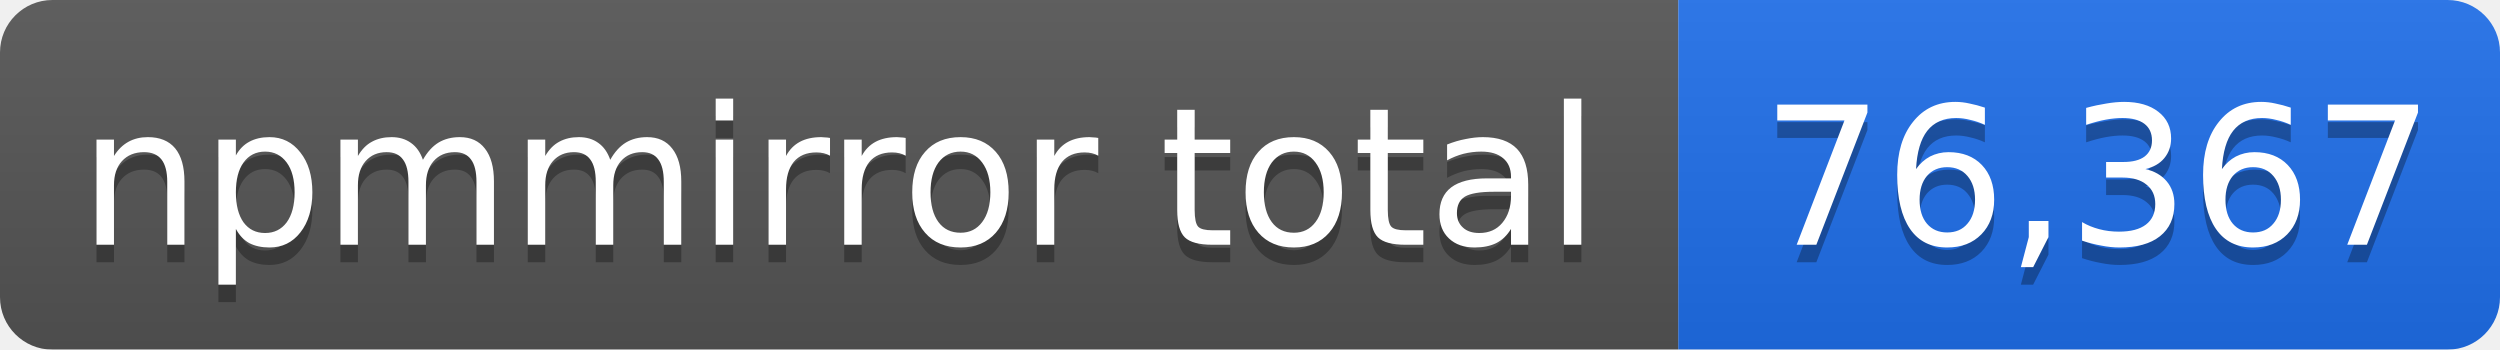
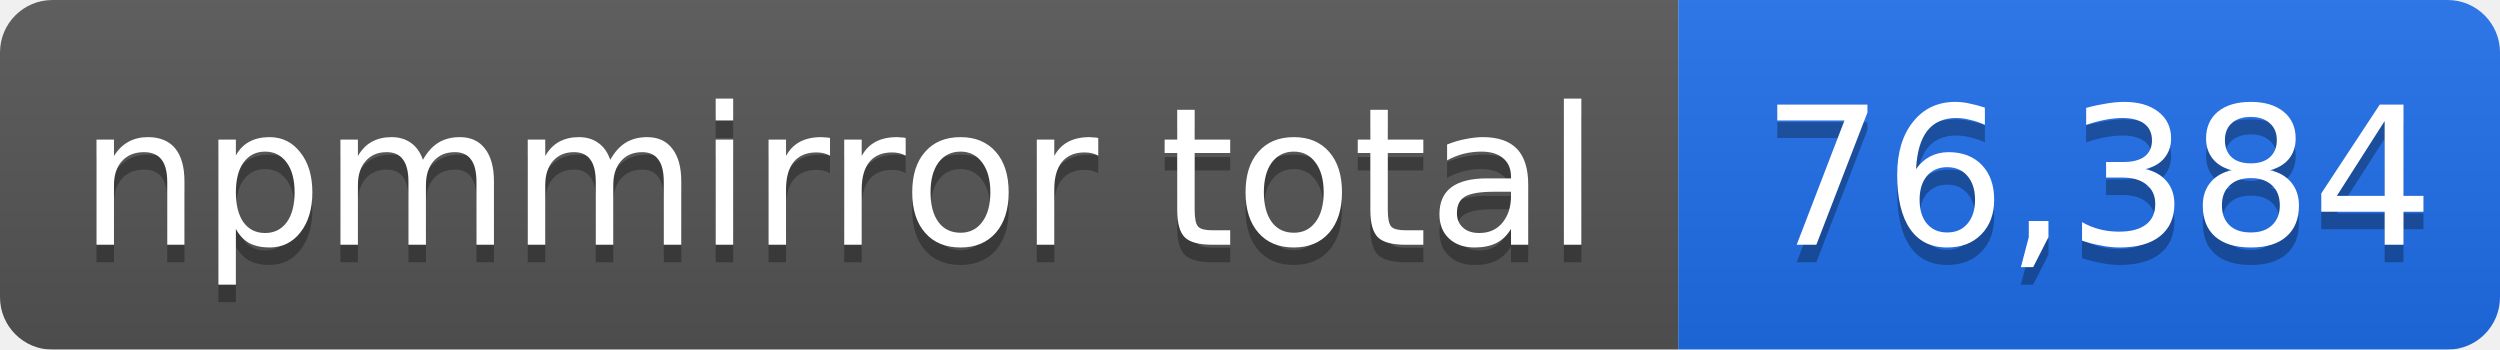
- <svg xmlns="http://www.w3.org/2000/svg" width="143" height="20" role="img" aria-label="npmmirror total: 76,367">
+ <svg xmlns="http://www.w3.org/2000/svg" width="143" height="20" role="img" aria-label="npmmirror total: 76,384">
  <linearGradient id="s" x2="0" y2="100%">
    <stop offset="0" stop-color="#bbb" stop-opacity=".1" />
    <stop offset="1" stop-opacity=".1" />
  </linearGradient>
  <mask id="m">
    <rect width="143" height="20" rx="3" fill="#fff" />
  </mask>
  <g mask="url(#m)">
    <rect width="96" height="20" fill="#555" />
    <rect x="96" width="47" height="20" fill="#1f6feb" />
    <rect width="143" height="20" fill="url(#s)" />
  </g>
  <g fill="#fff" text-anchor="middle" font-family="Verdana,Geneva,DejaVu Sans,sans-serif" font-size="11">
    <text x="48" y="15" fill="#010101" fill-opacity=".3">npmmirror total</text>
    <text x="48" y="14">npmmirror total</text>
-     <text x="120" y="15" fill="#010101" fill-opacity=".3">76,367</text>
-     <text x="120" y="14">76,367</text>
+     <text x="120" y="15" fill="#010101" fill-opacity=".3">76,384</text>
+     <text x="120" y="14">76,384</text>
  </g>
</svg>
